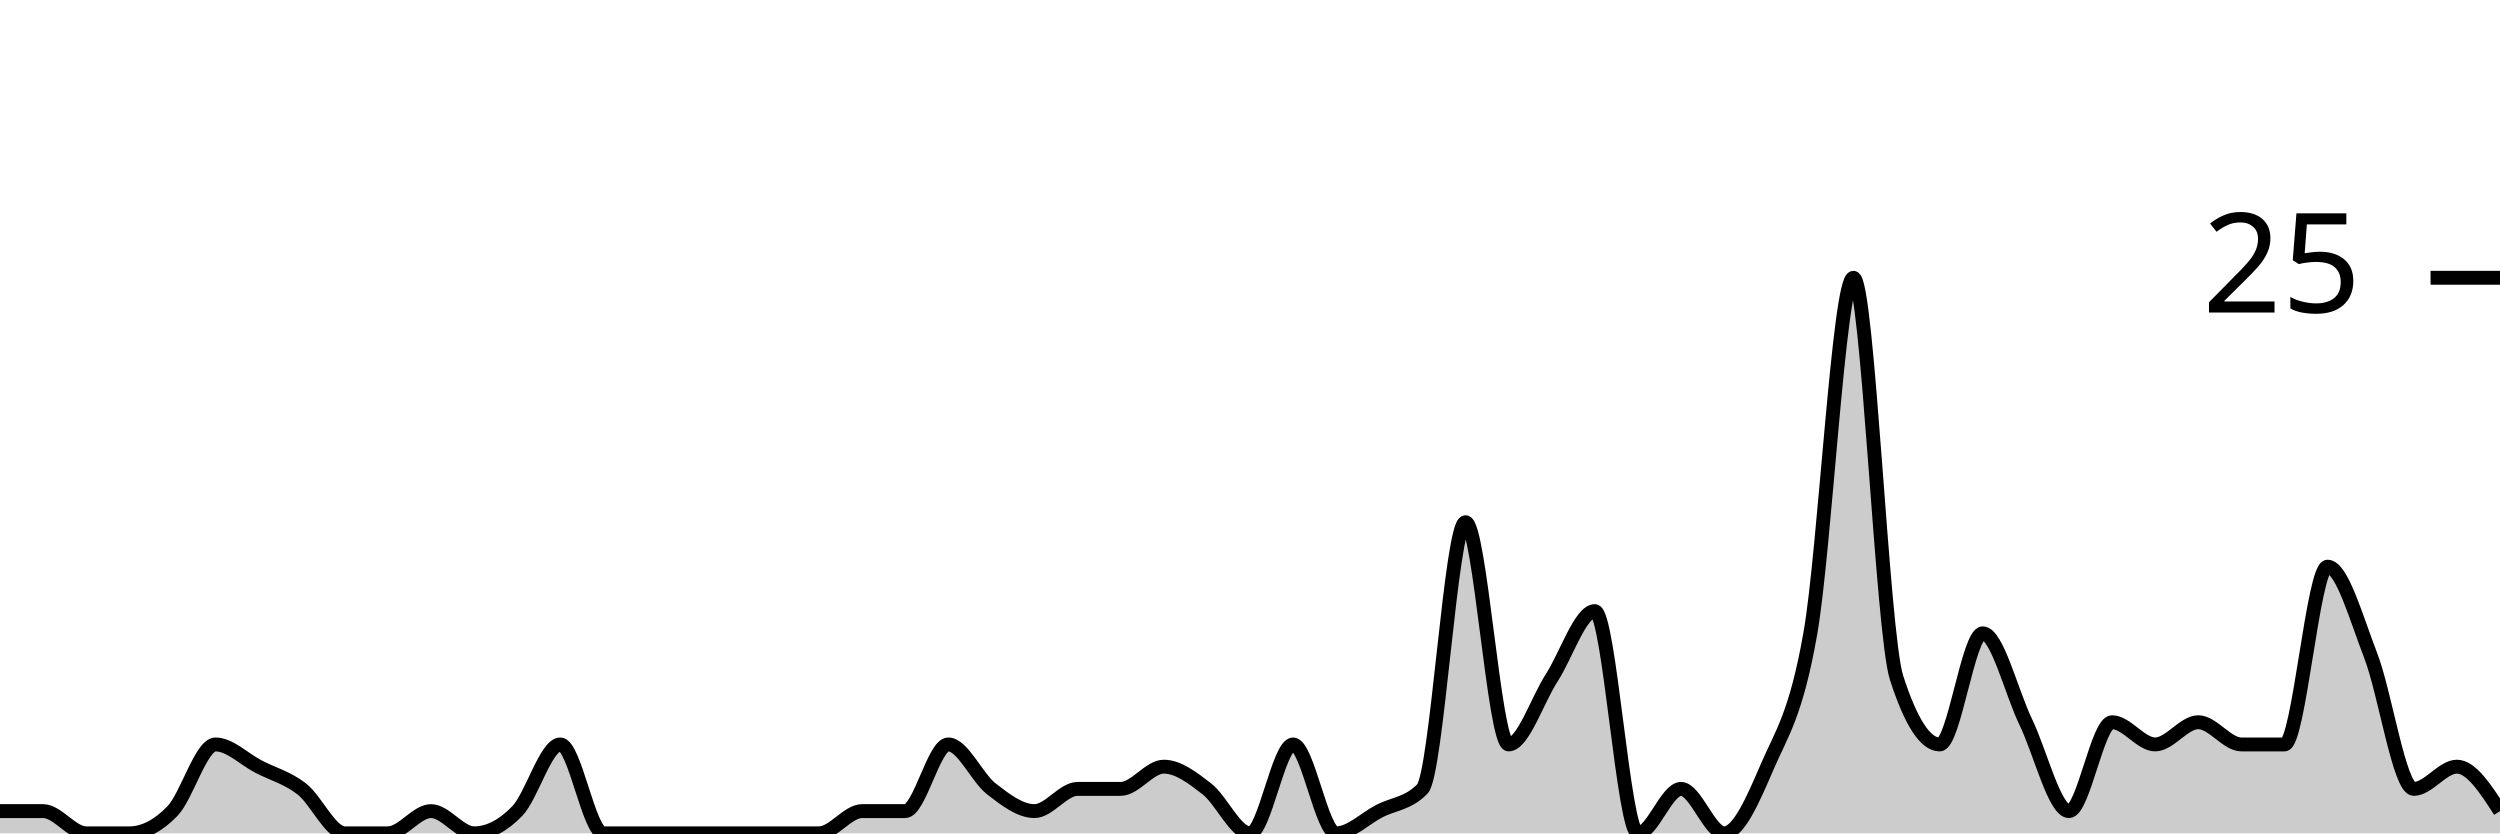
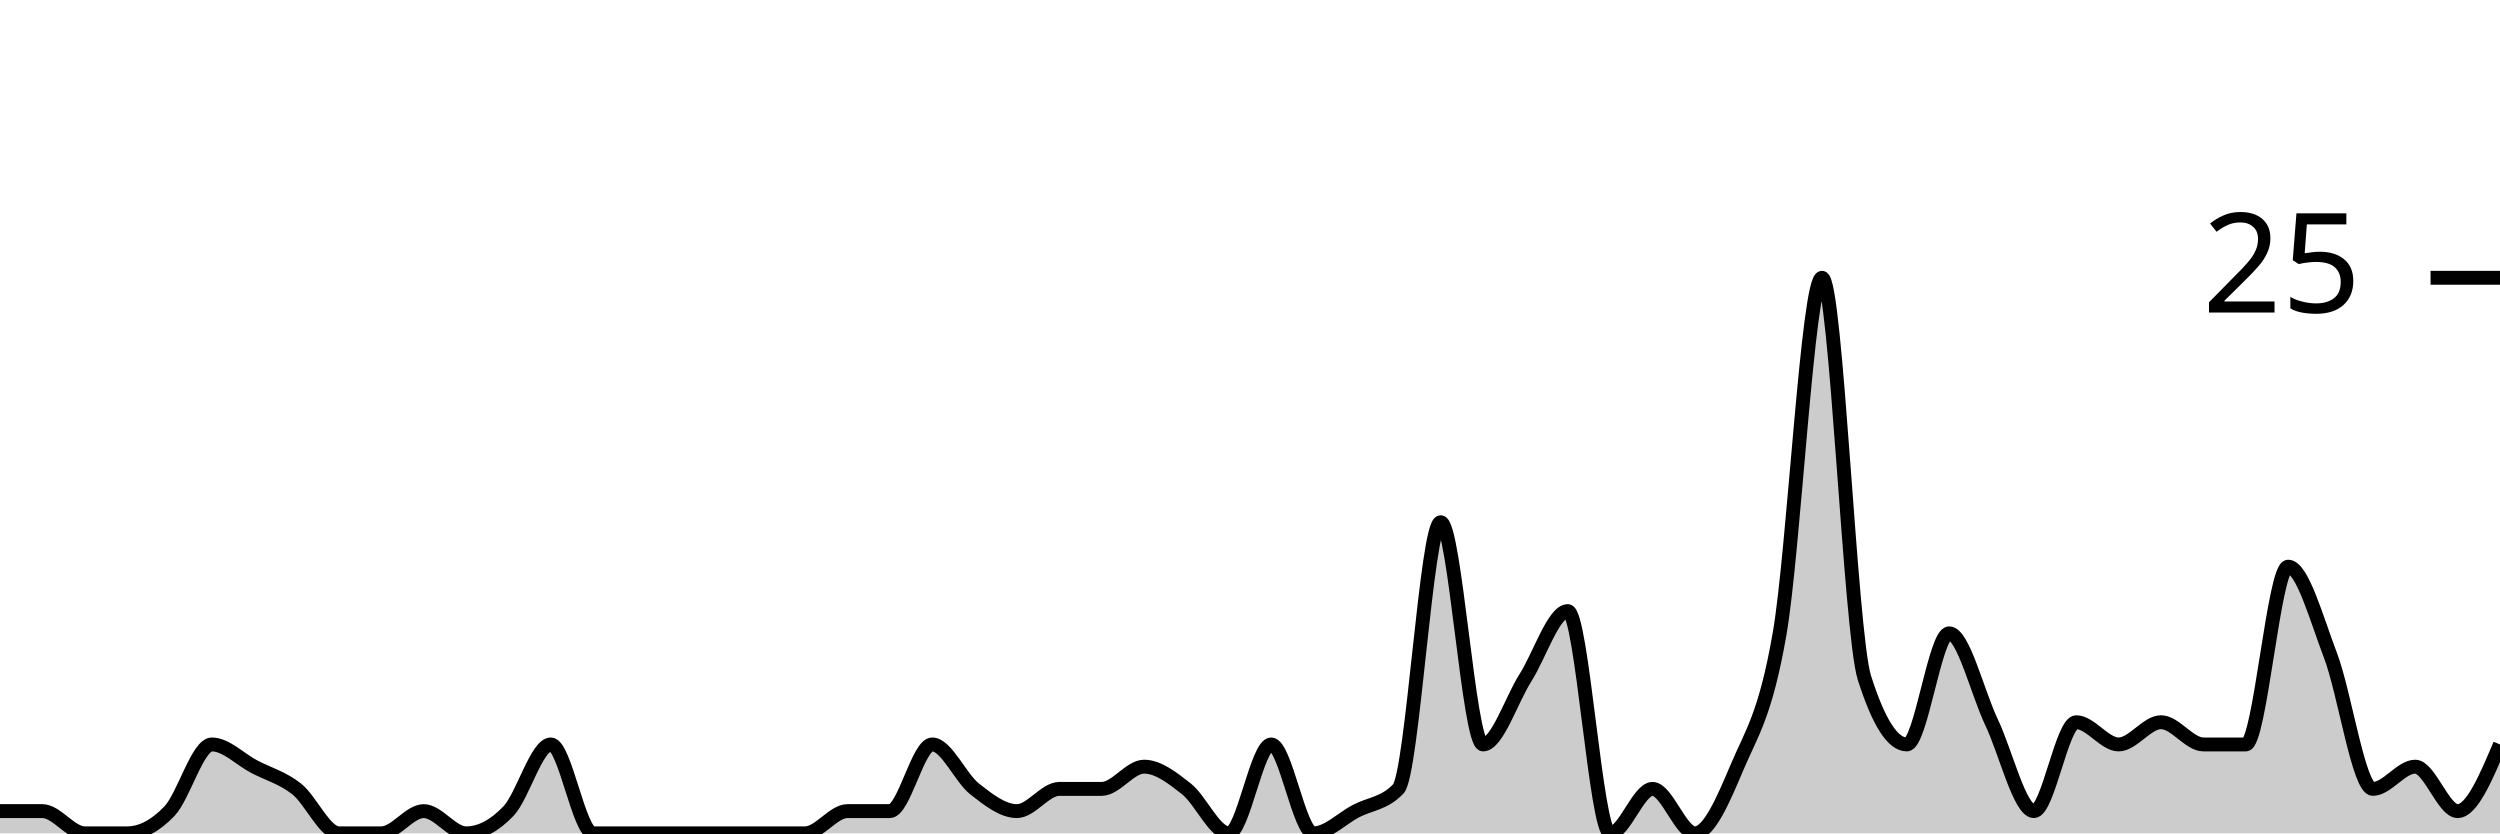
<svg xmlns="http://www.w3.org/2000/svg" viewBox="0 0 180 60">
  <g transform="translate(0,20)">
-     <path class="area" fill="rgba(0, 0, 0, 0.2)" d="M0,38.4C1.034,38.4,2.069,38.4,3.103,38.4C4.138,38.4,5.172,40,6.207,40C7.241,40,8.276,40,9.31,40C10.345,40,11.379,39.467,12.414,38.4C13.448,37.333,14.483,33.6,15.517,33.6C16.552,33.6,17.586,34.667,18.621,35.2C19.655,35.733,20.69,36,21.724,36.8C22.759,37.6,23.793,40,24.828,40C25.862,40,26.897,40,27.931,40C28.966,40,30,38.4,31.034,38.4C32.069,38.4,33.103,40,34.138,40C35.172,40,36.207,39.467,37.241,38.4C38.276,37.333,39.31,33.6,40.345,33.6C41.379,33.6,42.414,40,43.448,40C44.483,40,45.517,40,46.552,40C47.586,40,48.621,40,49.655,40C50.69,40,51.724,40,52.759,40C53.793,40,54.828,40,55.862,40C56.897,40,57.931,40,58.966,40C60,40,61.034,38.4,62.069,38.4C63.103,38.4,64.138,38.4,65.172,38.4C66.207,38.4,67.241,33.6,68.276,33.6C69.31,33.6,70.345,36,71.379,36.8C72.414,37.6,73.448,38.4,74.483,38.4C75.517,38.4,76.552,36.8,77.586,36.8C78.621,36.8,79.655,36.8,80.69,36.8C81.724,36.8,82.759,35.2,83.793,35.2C84.828,35.2,85.862,36,86.897,36.8C87.931,37.6,88.966,40,90,40C91.034,40,92.069,33.6,93.103,33.6C94.138,33.6,95.172,40,96.207,40C97.241,40,98.276,38.933,99.31,38.4C100.345,37.867,101.379,37.867,102.414,36.8C103.448,35.733,104.483,17.6,105.517,17.6C106.552,17.6,107.586,33.6,108.621,33.6C109.655,33.6,110.69,30.4,111.724,28.8C112.759,27.2,113.793,24,114.828,24C115.862,24,116.897,40,117.931,40C118.966,40,120,36.8,121.034,36.8C122.069,36.8,123.103,40,124.138,40C125.172,40,126.207,37.6,127.241,35.2C128.276,32.8,129.31,31.467,130.345,25.6C131.379,19.733,132.414,0,133.448,0C134.483,0,135.517,25.6,136.552,28.8C137.586,32,138.621,33.6,139.655,33.6C140.69,33.6,141.724,25.6,142.759,25.6C143.793,25.6,144.828,29.867,145.862,32C146.897,34.133,147.931,38.4,148.966,38.4C150,38.4,151.034,32,152.069,32C153.103,32,154.138,33.6,155.172,33.6C156.207,33.6,157.241,32,158.276,32C159.31,32,160.345,33.6,161.379,33.6C162.414,33.6,163.448,33.6,164.483,33.6C165.517,33.6,166.552,20.8,167.586,20.8C168.621,20.8,169.655,24.533,170.69,27.2C171.724,29.867,172.759,36.8,173.793,36.8C174.828,36.8,175.862,35.2,176.897,35.2C177.931,35.2,178.966,36.8,180,38.4L180,40C178.966,40,177.931,40,176.897,40C175.862,40,174.828,40,173.793,40C172.759,40,171.724,40,170.69,40C169.655,40,168.621,40,167.586,40C166.552,40,165.517,40,164.483,40C163.448,40,162.414,40,161.379,40C160.345,40,159.31,40,158.276,40C157.241,40,156.207,40,155.172,40C154.138,40,153.103,40,152.069,40C151.034,40,150,40,148.966,40C147.931,40,146.897,40,145.862,40C144.828,40,143.793,40,142.759,40C141.724,40,140.69,40,139.655,40C138.621,40,137.586,40,136.552,40C135.517,40,134.483,40,133.448,40C132.414,40,131.379,40,130.345,40C129.31,40,128.276,40,127.241,40C126.207,40,125.172,40,124.138,40C123.103,40,122.069,40,121.034,40C120,40,118.966,40,117.931,40C116.897,40,115.862,40,114.828,40C113.793,40,112.759,40,111.724,40C110.69,40,109.655,40,108.621,40C107.586,40,106.552,40,105.517,40C104.483,40,103.448,40,102.414,40C101.379,40,100.345,40,99.31,40C98.276,40,97.241,40,96.207,40C95.172,40,94.138,40,93.103,40C92.069,40,91.034,40,90,40C88.966,40,87.931,40,86.897,40C85.862,40,84.828,40,83.793,40C82.759,40,81.724,40,80.69,40C79.655,40,78.621,40,77.586,40C76.552,40,75.517,40,74.483,40C73.448,40,72.414,40,71.379,40C70.345,40,69.31,40,68.276,40C67.241,40,66.207,40,65.172,40C64.138,40,63.103,40,62.069,40C61.034,40,60,40,58.966,40C57.931,40,56.897,40,55.862,40C54.828,40,53.793,40,52.759,40C51.724,40,50.69,40,49.655,40C48.621,40,47.586,40,46.552,40C45.517,40,44.483,40,43.448,40C42.414,40,41.379,40,40.345,40C39.31,40,38.276,40,37.241,40C36.207,40,35.172,40,34.138,40C33.103,40,32.069,40,31.034,40C30,40,28.966,40,27.931,40C26.897,40,25.862,40,24.828,40C23.793,40,22.759,40,21.724,40C20.69,40,19.655,40,18.621,40C17.586,40,16.552,40,15.517,40C14.483,40,13.448,40,12.414,40C11.379,40,10.345,40,9.31,40C8.276,40,7.241,40,6.207,40C5.172,40,4.138,40,3.103,40C2.069,40,1.034,40,0,40Z" />
-     <path class="line" stroke="black" fill="none" d="M0,38.4C1.034,38.4,2.069,38.4,3.103,38.4C4.138,38.4,5.172,40,6.207,40C7.241,40,8.276,40,9.31,40C10.345,40,11.379,39.467,12.414,38.4C13.448,37.333,14.483,33.6,15.517,33.6C16.552,33.6,17.586,34.667,18.621,35.2C19.655,35.733,20.69,36,21.724,36.8C22.759,37.6,23.793,40,24.828,40C25.862,40,26.897,40,27.931,40C28.966,40,30,38.4,31.034,38.4C32.069,38.4,33.103,40,34.138,40C35.172,40,36.207,39.467,37.241,38.4C38.276,37.333,39.31,33.6,40.345,33.6C41.379,33.6,42.414,40,43.448,40C44.483,40,45.517,40,46.552,40C47.586,40,48.621,40,49.655,40C50.69,40,51.724,40,52.759,40C53.793,40,54.828,40,55.862,40C56.897,40,57.931,40,58.966,40C60,40,61.034,38.4,62.069,38.4C63.103,38.4,64.138,38.4,65.172,38.4C66.207,38.4,67.241,33.6,68.276,33.6C69.31,33.6,70.345,36,71.379,36.8C72.414,37.6,73.448,38.4,74.483,38.4C75.517,38.4,76.552,36.8,77.586,36.8C78.621,36.8,79.655,36.8,80.69,36.8C81.724,36.8,82.759,35.2,83.793,35.2C84.828,35.2,85.862,36,86.897,36.8C87.931,37.6,88.966,40,90,40C91.034,40,92.069,33.6,93.103,33.6C94.138,33.6,95.172,40,96.207,40C97.241,40,98.276,38.933,99.31,38.4C100.345,37.867,101.379,37.867,102.414,36.8C103.448,35.733,104.483,17.6,105.517,17.6C106.552,17.6,107.586,33.6,108.621,33.6C109.655,33.6,110.69,30.4,111.724,28.8C112.759,27.2,113.793,24,114.828,24C115.862,24,116.897,40,117.931,40C118.966,40,120,36.8,121.034,36.8C122.069,36.8,123.103,40,124.138,40C125.172,40,126.207,37.6,127.241,35.2C128.276,32.8,129.31,31.467,130.345,25.6C131.379,19.733,132.414,0,133.448,0C134.483,0,135.517,25.6,136.552,28.8C137.586,32,138.621,33.6,139.655,33.6C140.69,33.6,141.724,25.6,142.759,25.6C143.793,25.6,144.828,29.867,145.862,32C146.897,34.133,147.931,38.4,148.966,38.4C150,38.4,151.034,32,152.069,32C153.103,32,154.138,33.6,155.172,33.6C156.207,33.6,157.241,32,158.276,32C159.31,32,160.345,33.6,161.379,33.6C162.414,33.6,163.448,33.6,164.483,33.6C165.517,33.6,166.552,20.8,167.586,20.8C168.621,20.8,169.655,24.533,170.69,27.2C171.724,29.867,172.759,36.8,173.793,36.8C174.828,36.8,175.862,35.2,176.897,35.2C177.931,35.2,178.966,36.8,180,38.4" />
+     <path class="area" fill="rgba(0, 0, 0, 0.2)" d="M0,38.4C1.017,38.4,2.034,38.4,3.051,38.4C4.068,38.4,5.085,40,6.102,40C7.119,40,8.136,40,9.153,40C10.169,40,11.186,39.467,12.203,38.4C13.22,37.333,14.237,33.6,15.254,33.6C16.271,33.6,17.288,34.667,18.305,35.2C19.322,35.733,20.339,36,21.356,36.8C22.373,37.6,23.39,40,24.407,40C25.424,40,26.441,40,27.458,40C28.475,40,29.492,38.4,30.508,38.4C31.525,38.4,32.542,40,33.559,40C34.576,40,35.593,39.467,36.61,38.4C37.627,37.333,38.644,33.6,39.661,33.6C40.678,33.6,41.695,40,42.712,40C43.729,40,44.746,40,45.763,40C46.78,40,47.797,40,48.814,40C49.831,40,50.847,40,51.864,40C52.881,40,53.898,40,54.915,40C55.932,40,56.949,40,57.966,40C58.983,40,60,38.4,61.017,38.4C62.034,38.4,63.051,38.4,64.068,38.4C65.085,38.4,66.102,33.6,67.119,33.6C68.136,33.6,69.153,36,70.169,36.8C71.186,37.6,72.203,38.4,73.22,38.4C74.237,38.4,75.254,36.8,76.271,36.8C77.288,36.8,78.305,36.8,79.322,36.8C80.339,36.8,81.356,35.2,82.373,35.2C83.39,35.2,84.407,36,85.424,36.8C86.441,37.6,87.458,40,88.475,40C89.492,40,90.508,33.6,91.525,33.6C92.542,33.6,93.559,40,94.576,40C95.593,40,96.61,38.933,97.627,38.4C98.644,37.867,99.661,37.867,100.678,36.8C101.695,35.733,102.712,17.6,103.729,17.6C104.746,17.6,105.763,33.6,106.78,33.6C107.797,33.6,108.814,30.4,109.831,28.8C110.847,27.2,111.864,24,112.881,24C113.898,24,114.915,40,115.932,40C116.949,40,117.966,36.8,118.983,36.8C120,36.8,121.017,40,122.034,40C123.051,40,124.068,37.6,125.085,35.2C126.102,32.8,127.119,31.467,128.136,25.6C129.153,19.733,130.169,0,131.186,0C132.203,0,133.22,25.6,134.237,28.8C135.254,32,136.271,33.6,137.288,33.6C138.305,33.6,139.322,25.6,140.339,25.6C141.356,25.6,142.373,29.867,143.39,32C144.407,34.133,145.424,38.4,146.441,38.4C147.458,38.4,148.475,32,149.492,32C150.508,32,151.525,33.6,152.542,33.6C153.559,33.6,154.576,32,155.593,32C156.61,32,157.627,33.6,158.644,33.6C159.661,33.6,160.678,33.6,161.695,33.6C162.712,33.6,163.729,20.8,164.746,20.8C165.763,20.8,166.78,24.533,167.797,27.2C168.814,29.867,169.831,36.8,170.847,36.8C171.864,36.8,172.881,35.2,173.898,35.2C174.915,35.2,175.932,38.4,176.949,38.4C177.966,38.4,178.983,36,180,33.6L180,40C178.983,40,177.966,40,176.949,40C175.932,40,174.915,40,173.898,40C172.881,40,171.864,40,170.847,40C169.831,40,168.814,40,167.797,40C166.78,40,165.763,40,164.746,40C163.729,40,162.712,40,161.695,40C160.678,40,159.661,40,158.644,40C157.627,40,156.61,40,155.593,40C154.576,40,153.559,40,152.542,40C151.525,40,150.508,40,149.492,40C148.475,40,147.458,40,146.441,40C145.424,40,144.407,40,143.39,40C142.373,40,141.356,40,140.339,40C139.322,40,138.305,40,137.288,40C136.271,40,135.254,40,134.237,40C133.22,40,132.203,40,131.186,40C130.169,40,129.153,40,128.136,40C127.119,40,126.102,40,125.085,40C124.068,40,123.051,40,122.034,40C121.017,40,120,40,118.983,40C117.966,40,116.949,40,115.932,40C114.915,40,113.898,40,112.881,40C111.864,40,110.847,40,109.831,40C108.814,40,107.797,40,106.78,40C105.763,40,104.746,40,103.729,40C102.712,40,101.695,40,100.678,40C99.661,40,98.644,40,97.627,40C96.61,40,95.593,40,94.576,40C93.559,40,92.542,40,91.525,40C90.508,40,89.492,40,88.475,40C87.458,40,86.441,40,85.424,40C84.407,40,83.39,40,82.373,40C81.356,40,80.339,40,79.322,40C78.305,40,77.288,40,76.271,40C75.254,40,74.237,40,73.22,40C72.203,40,71.186,40,70.169,40C69.153,40,68.136,40,67.119,40C66.102,40,65.085,40,64.068,40C63.051,40,62.034,40,61.017,40C60,40,58.983,40,57.966,40C56.949,40,55.932,40,54.915,40C53.898,40,52.881,40,51.864,40C50.847,40,49.831,40,48.814,40C47.797,40,46.78,40,45.763,40C44.746,40,43.729,40,42.712,40C41.695,40,40.678,40,39.661,40C38.644,40,37.627,40,36.61,40C35.593,40,34.576,40,33.559,40C32.542,40,31.525,40,30.508,40C29.492,40,28.475,40,27.458,40C26.441,40,25.424,40,24.407,40C23.39,40,22.373,40,21.356,40C20.339,40,19.322,40,18.305,40C17.288,40,16.271,40,15.254,40C14.237,40,13.22,40,12.203,40C11.186,40,10.169,40,9.153,40C8.136,40,7.119,40,6.102,40C5.085,40,4.068,40,3.051,40C2.034,40,1.017,40,0,40Z" />
+     <path class="line" stroke="black" fill="none" d="M0,38.4C1.017,38.4,2.034,38.4,3.051,38.4C4.068,38.4,5.085,40,6.102,40C7.119,40,8.136,40,9.153,40C10.169,40,11.186,39.467,12.203,38.4C13.22,37.333,14.237,33.6,15.254,33.6C16.271,33.6,17.288,34.667,18.305,35.2C19.322,35.733,20.339,36,21.356,36.8C22.373,37.6,23.39,40,24.407,40C25.424,40,26.441,40,27.458,40C28.475,40,29.492,38.4,30.508,38.4C31.525,38.4,32.542,40,33.559,40C34.576,40,35.593,39.467,36.61,38.4C37.627,37.333,38.644,33.6,39.661,33.6C40.678,33.6,41.695,40,42.712,40C43.729,40,44.746,40,45.763,40C46.78,40,47.797,40,48.814,40C49.831,40,50.847,40,51.864,40C52.881,40,53.898,40,54.915,40C55.932,40,56.949,40,57.966,40C58.983,40,60,38.4,61.017,38.4C62.034,38.4,63.051,38.4,64.068,38.4C65.085,38.4,66.102,33.6,67.119,33.6C68.136,33.6,69.153,36,70.169,36.8C71.186,37.6,72.203,38.4,73.22,38.4C74.237,38.4,75.254,36.8,76.271,36.8C77.288,36.8,78.305,36.8,79.322,36.8C80.339,36.8,81.356,35.2,82.373,35.2C83.39,35.2,84.407,36,85.424,36.8C86.441,37.6,87.458,40,88.475,40C89.492,40,90.508,33.6,91.525,33.6C92.542,33.6,93.559,40,94.576,40C95.593,40,96.61,38.933,97.627,38.4C98.644,37.867,99.661,37.867,100.678,36.8C101.695,35.733,102.712,17.6,103.729,17.6C104.746,17.6,105.763,33.6,106.78,33.6C107.797,33.6,108.814,30.4,109.831,28.8C110.847,27.2,111.864,24,112.881,24C113.898,24,114.915,40,115.932,40C116.949,40,117.966,36.8,118.983,36.8C120,36.8,121.017,40,122.034,40C123.051,40,124.068,37.6,125.085,35.2C126.102,32.8,127.119,31.467,128.136,25.6C129.153,19.733,130.169,0,131.186,0C132.203,0,133.22,25.6,134.237,28.8C135.254,32,136.271,33.6,137.288,33.6C138.305,33.6,139.322,25.6,140.339,25.6C141.356,25.6,142.373,29.867,143.39,32C144.407,34.133,145.424,38.4,146.441,38.4C147.458,38.4,148.475,32,149.492,32C150.508,32,151.525,33.6,152.542,33.6C153.559,33.6,154.576,32,155.593,32C156.61,32,157.627,33.6,158.644,33.6C159.661,33.6,160.678,33.6,161.695,33.6C162.712,33.6,163.729,20.8,164.746,20.8C165.763,20.8,166.78,24.533,167.797,27.2C168.814,29.867,169.831,36.8,170.847,36.8C171.864,36.8,172.881,35.2,173.898,35.2C174.915,35.2,175.932,38.4,176.949,38.4C177.966,38.4,178.983,36,180,33.6" />
    <path class="axis-ceiling" stroke-width="1" stroke="black" fill="none" d="M175,0L180,0" />
    <text class="axis-ceiling-label" font-family="sans-serif" text-anchor="end" font-size="10px" x="170" y="2.5">25</text>
  </g>
</svg>
